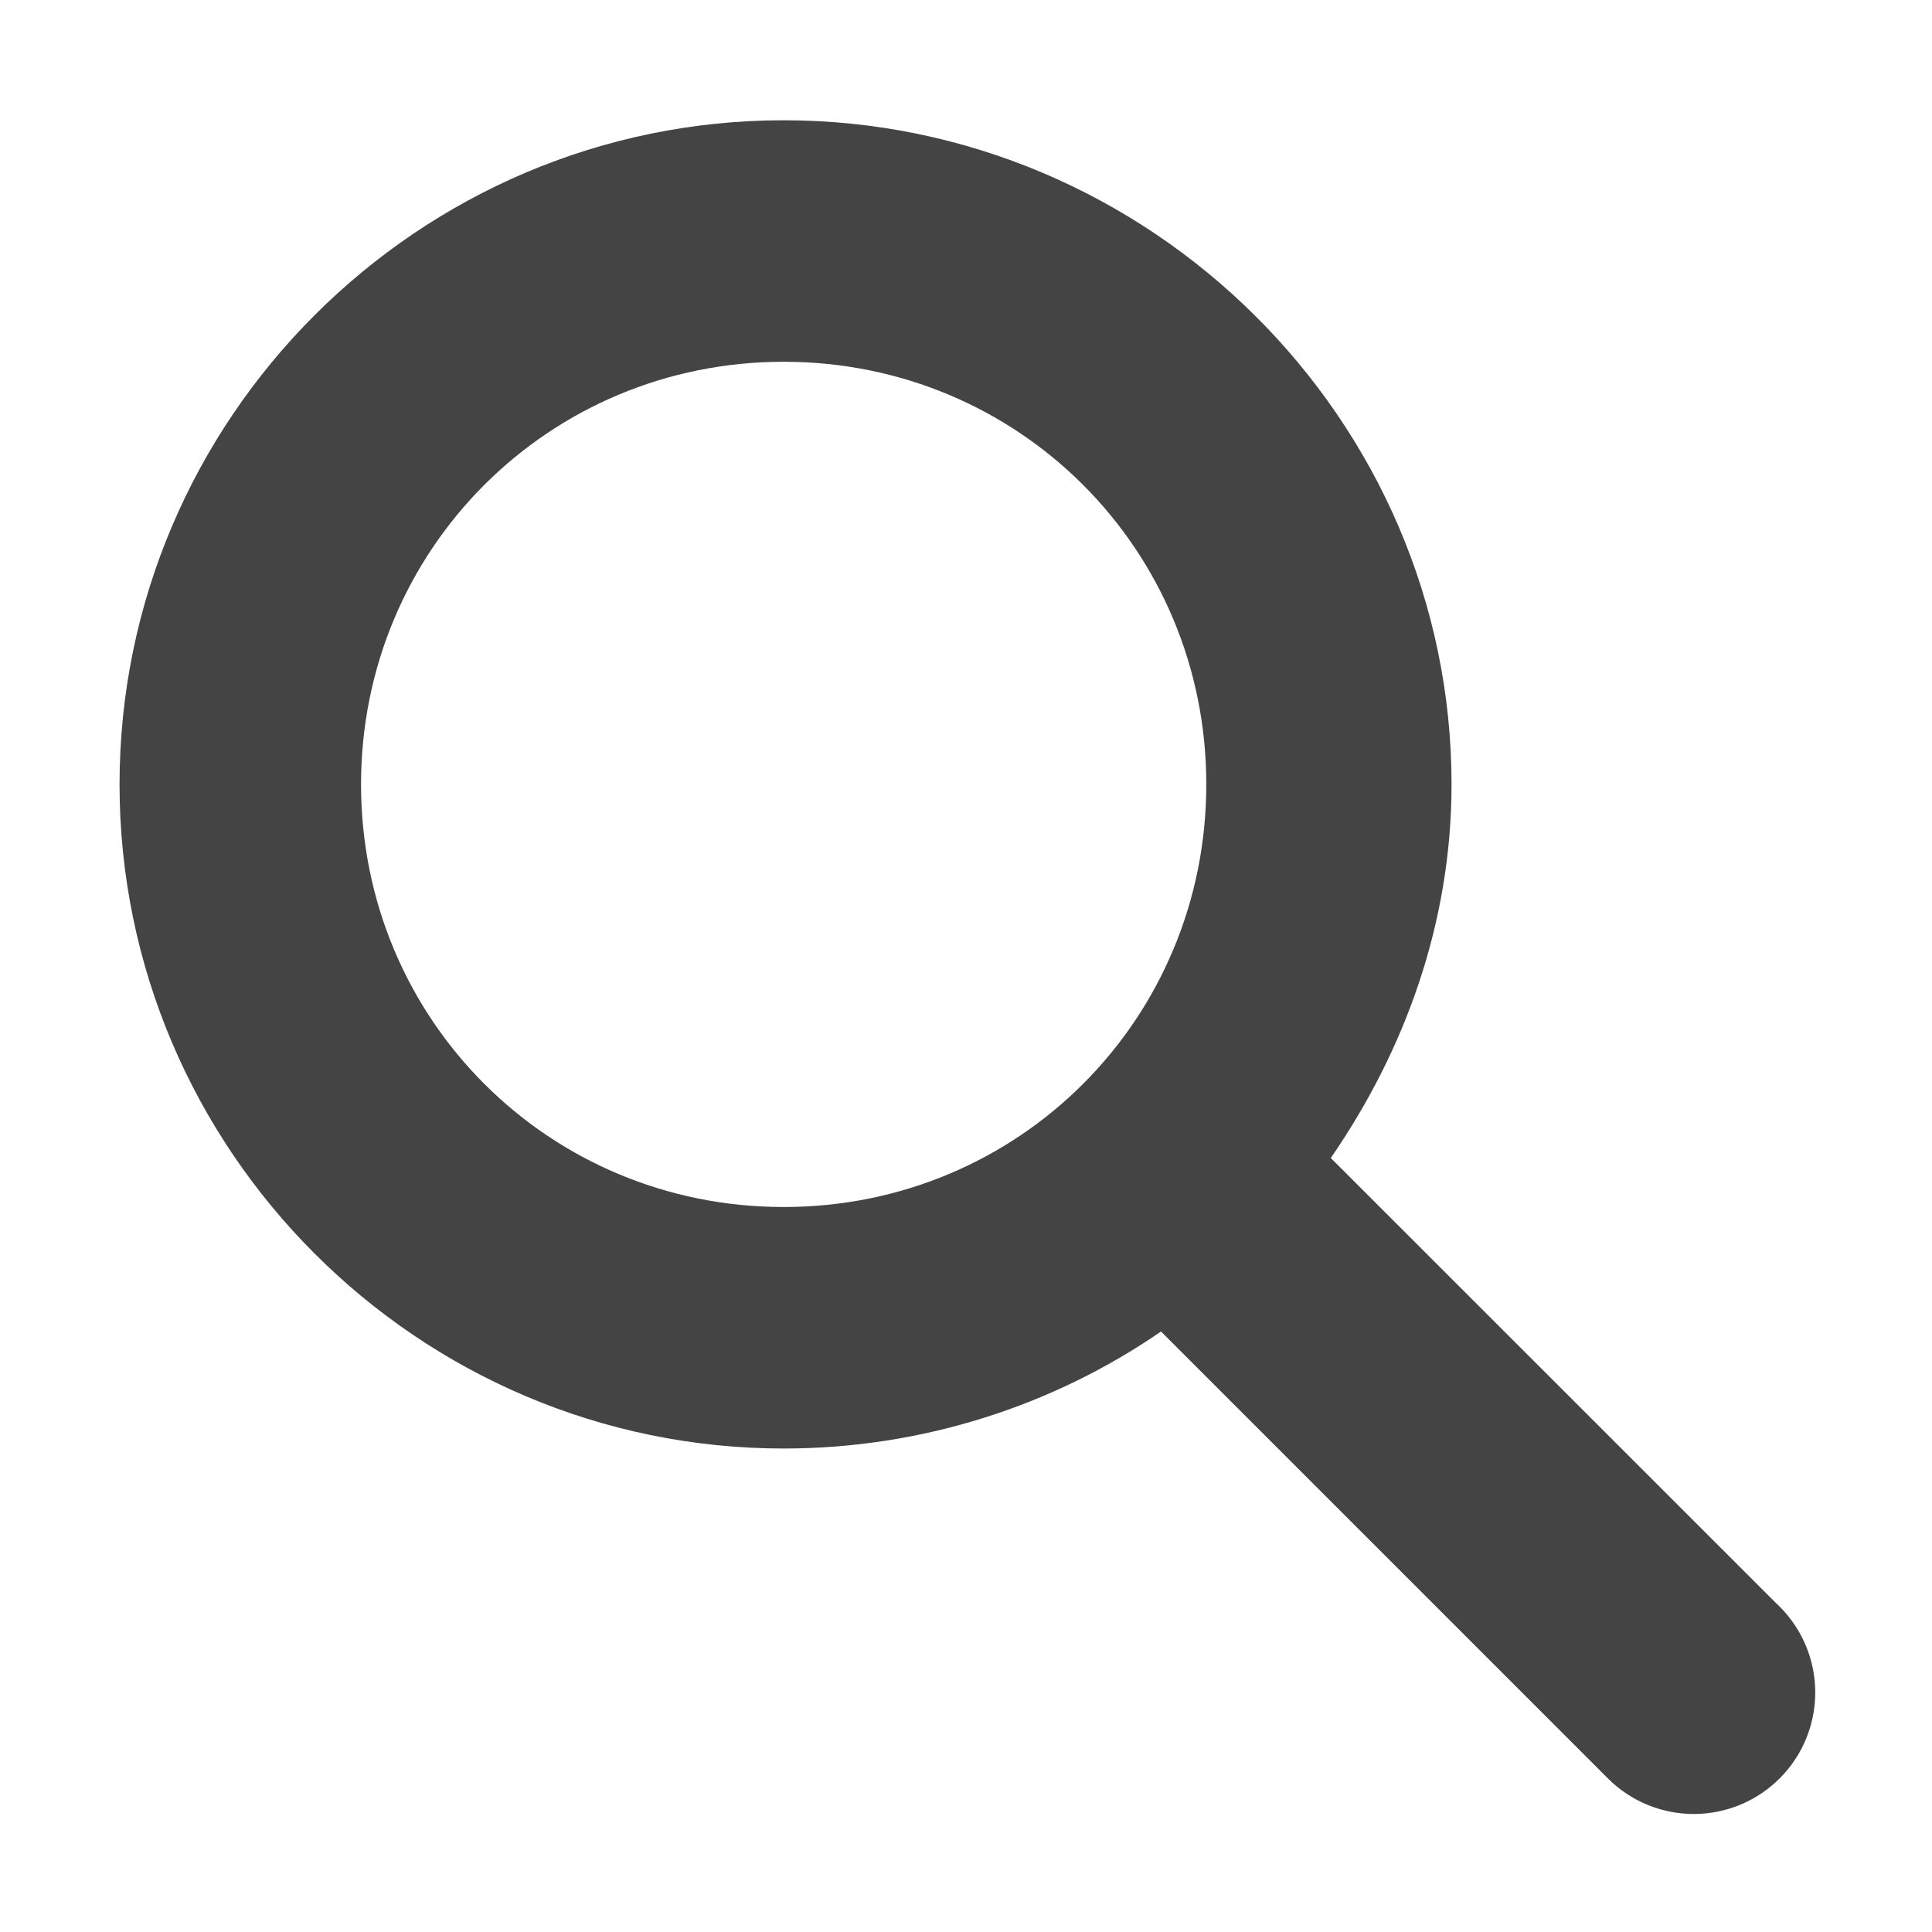
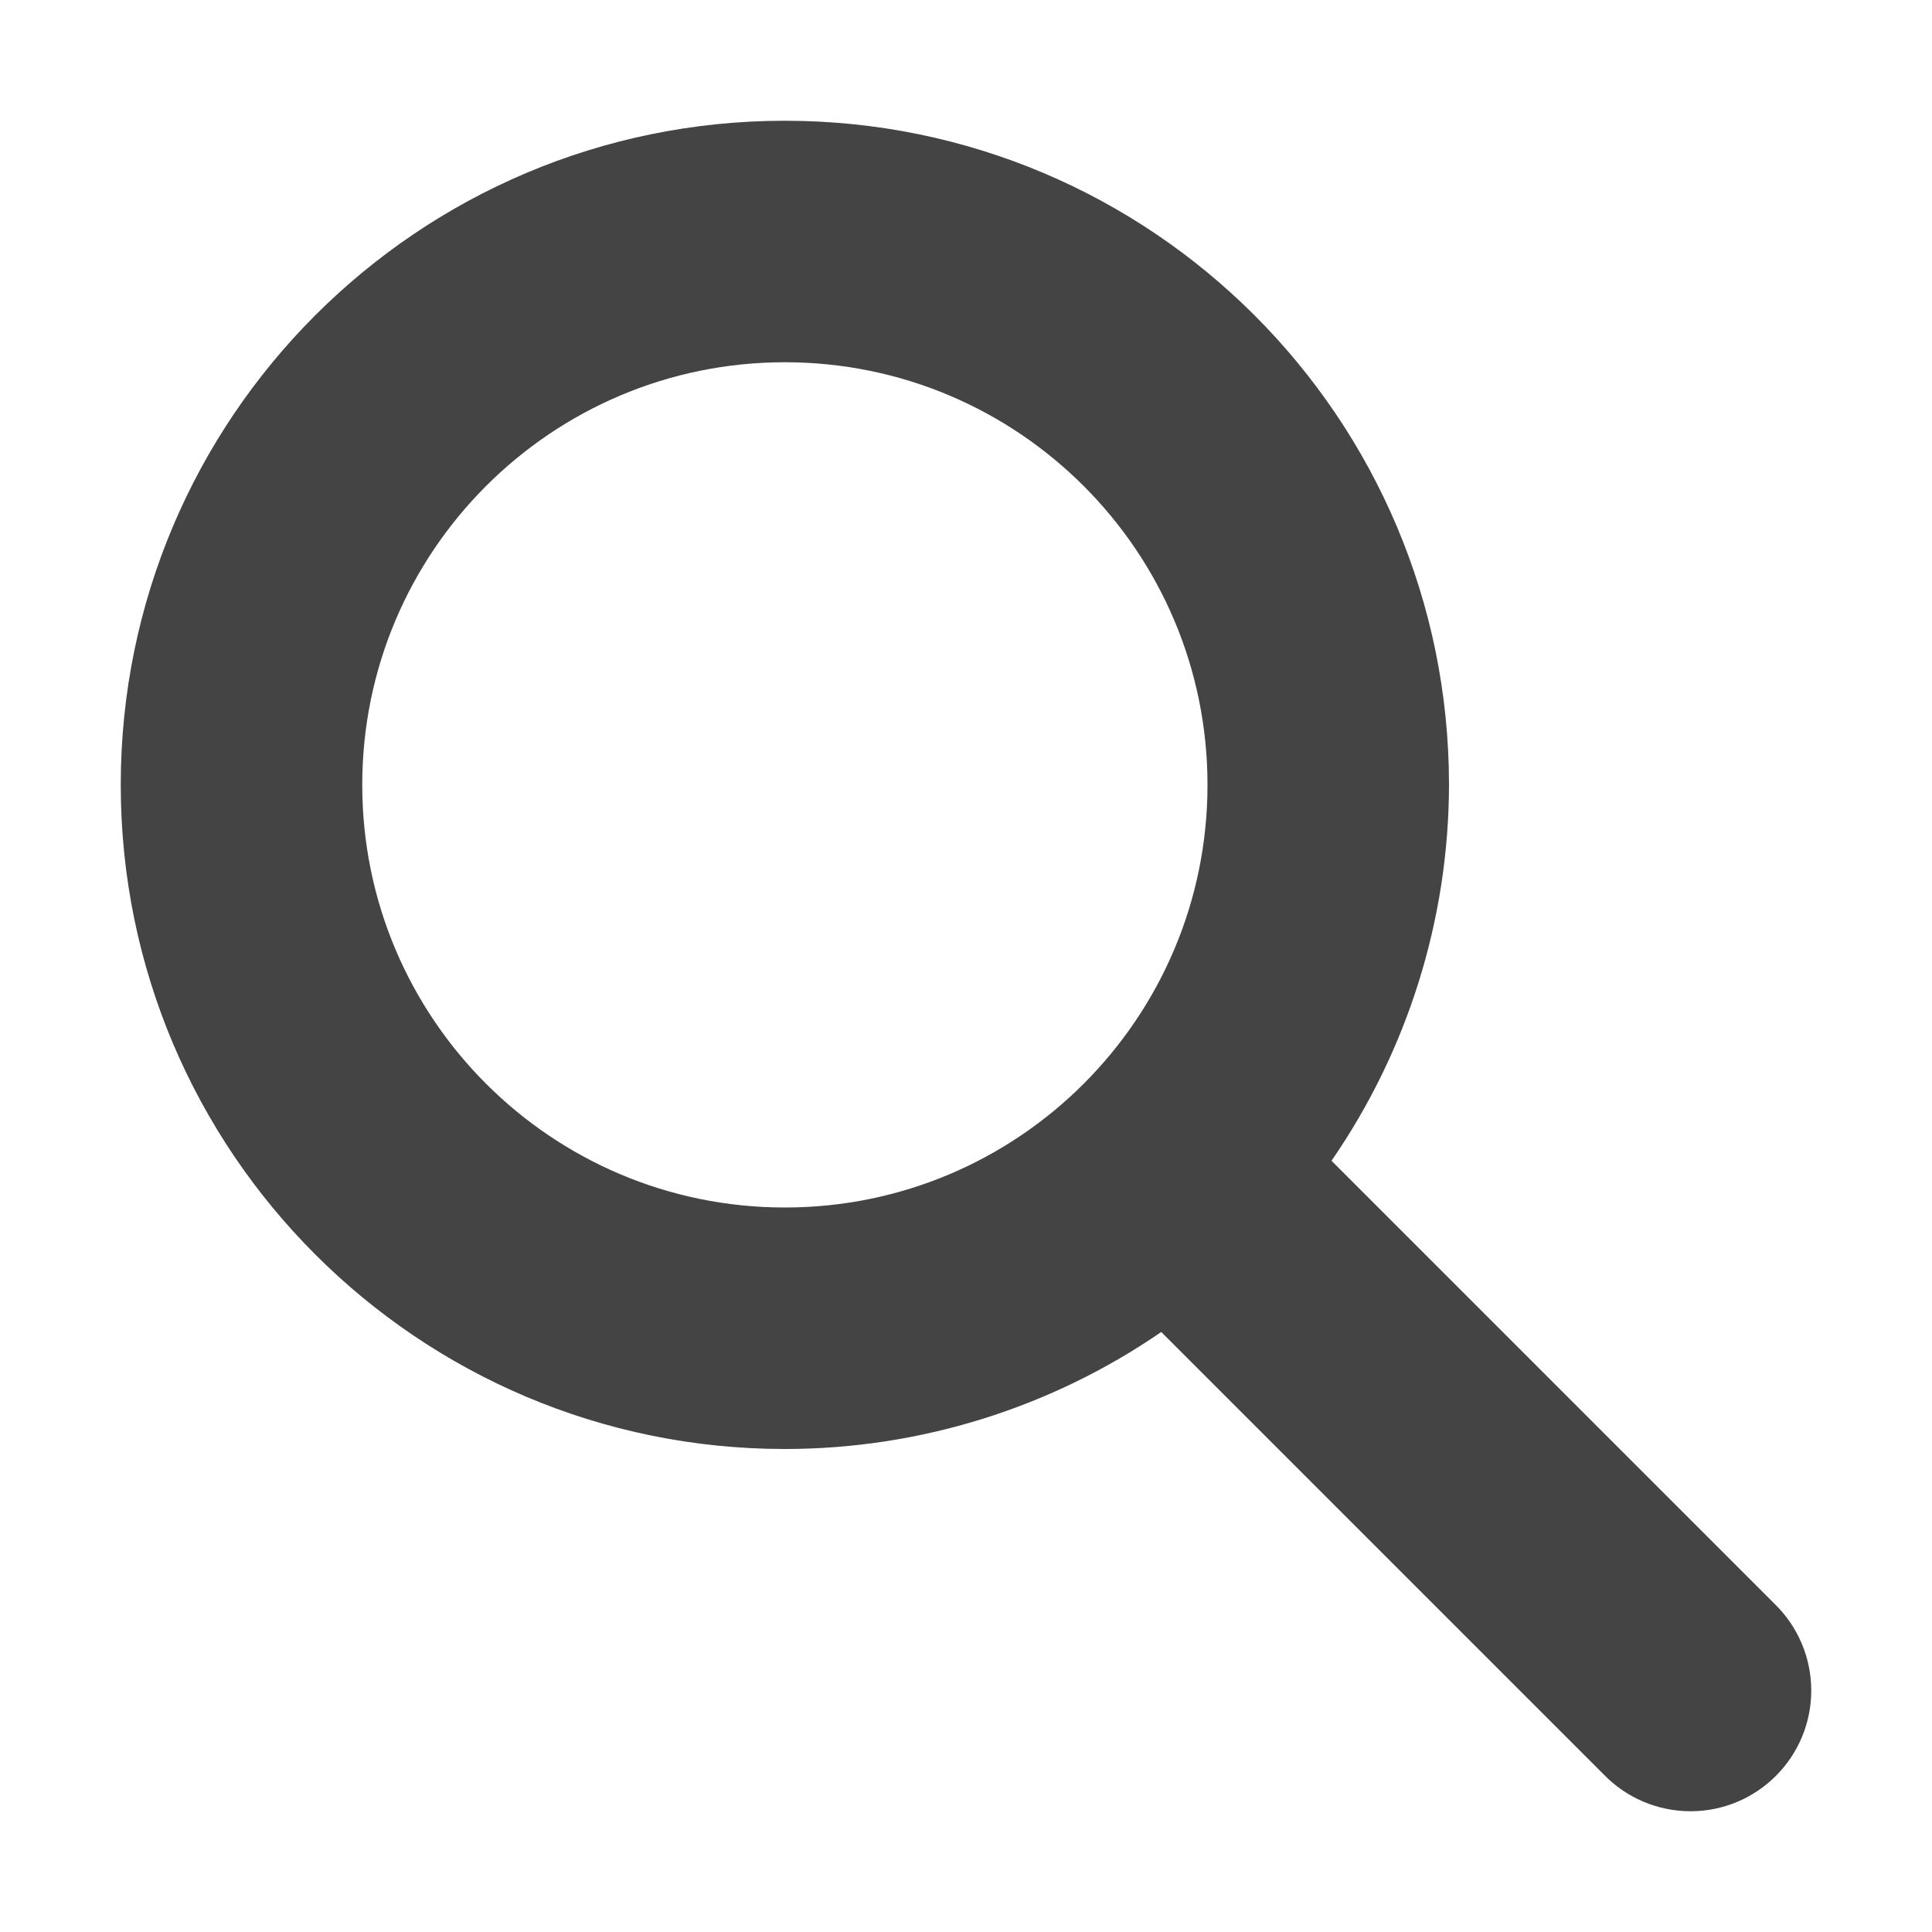
- <svg xmlns="http://www.w3.org/2000/svg" width="16" height="16" viewBox="0 0 16 16">
+ <svg xmlns="http://www.w3.org/2000/svg" width="16" height="16">
  <defs>
    <style id="current-color-scheme" type="text/css">
   .ColorScheme-Text { color:#444444; } .ColorScheme-Highlight { color:#5294e2; }
  </style>
  </defs>
-   <path style="fill:currentColor" class="ColorScheme-Text" d="M 6.49 0.996 C 3.461 0.996 0.99 3.471 0.99 6.496 C 0.99 9.521 3.461 11.996 6.49 11.996 C 7.642 11.996 8.728 11.638 9.615 11.027 L 13.303 14.715 A 1.006 1.006 0 1 0 14.709 13.277 L 11.021 9.59 C 11.632 8.704 12.021 7.646 12.021 6.496 C 12.021 3.471 9.519 0.996 6.49 0.996 z M 6.49 2.996 C 8.438 2.996 9.99 4.551 9.99 6.496 C 9.99 8.441 8.438 9.996 6.49 9.996 C 4.543 9.996 2.99 8.441 2.99 6.496 C 2.99 4.551 4.543 2.996 6.49 2.996 z" />
+   <path style="fill:currentColor" class="ColorScheme-Text" d="M 6.5 1 A 5.5 5.5 0 0 0 1 6.5 A 5.5 5.5 0 0 0 6.5 12 A 5.5 5.5 0 0 0 9.617 11.031 L 13.279 14.693 A 1 1 0 0 0 14 15 A 1 1 0 0 0 15 14 A 1 1 0 0 0 14.697 13.283 L 11.027 9.613 A 5.5 5.5 0 0 0 12 6.5 A 5.5 5.5 0 0 0 6.5 1 z M 6.5 3 A 3.5 3.5 0 0 1 10 6.5 A 3.5 3.5 0 0 1 6.5 10 A 3.5 3.5 0 0 1 3 6.5 A 3.5 3.5 0 0 1 6.5 3 z" />
</svg>
